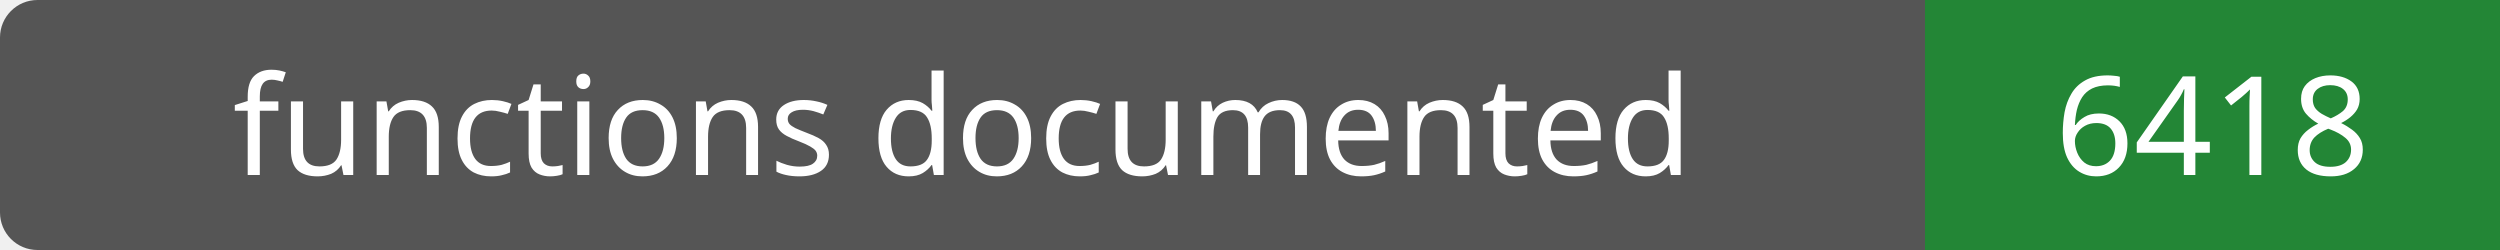
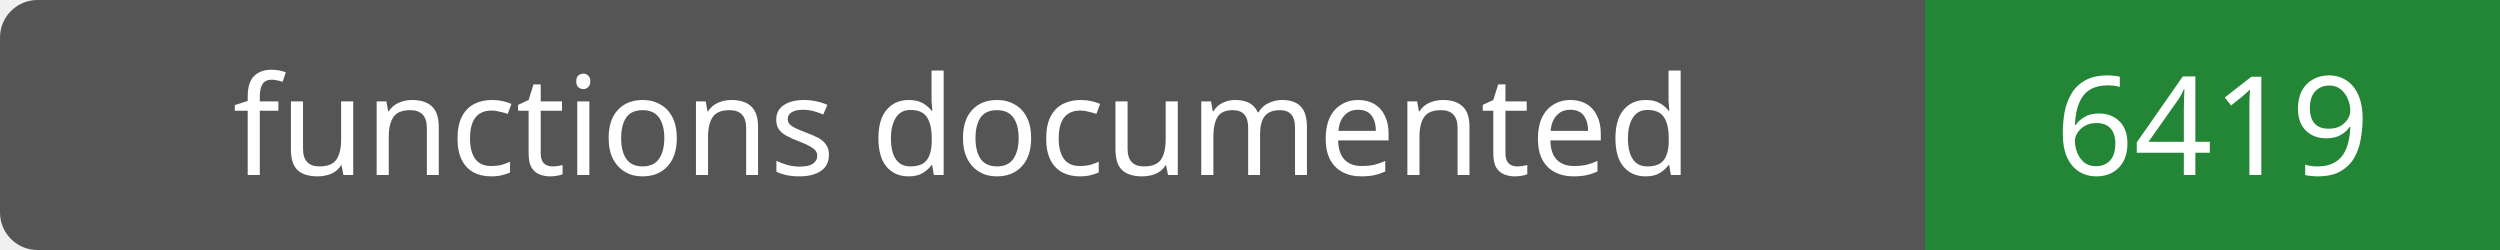
- <svg xmlns="http://www.w3.org/2000/svg" width="200" height="20" role="img" aria-label="functions documented: 6418">
+ <svg xmlns="http://www.w3.org/2000/svg" width="200" height="20" role="img" aria-label="functions documented: 6419">
  <rect width="200" height="20" rx="3" fill="#555" />
  <path fill="#238636" d="M154 0h46v20H154z" />
  <g fill="#fff" text-anchor="middle" font-family="Verdana,sans-serif" font-size="11">
    <text x="77.0" y="14">functions documented</text>
-     <text x="177.0" y="14">6418</text>
+     <text x="177.0" y="14">6419</text>
  </g>
</svg>
